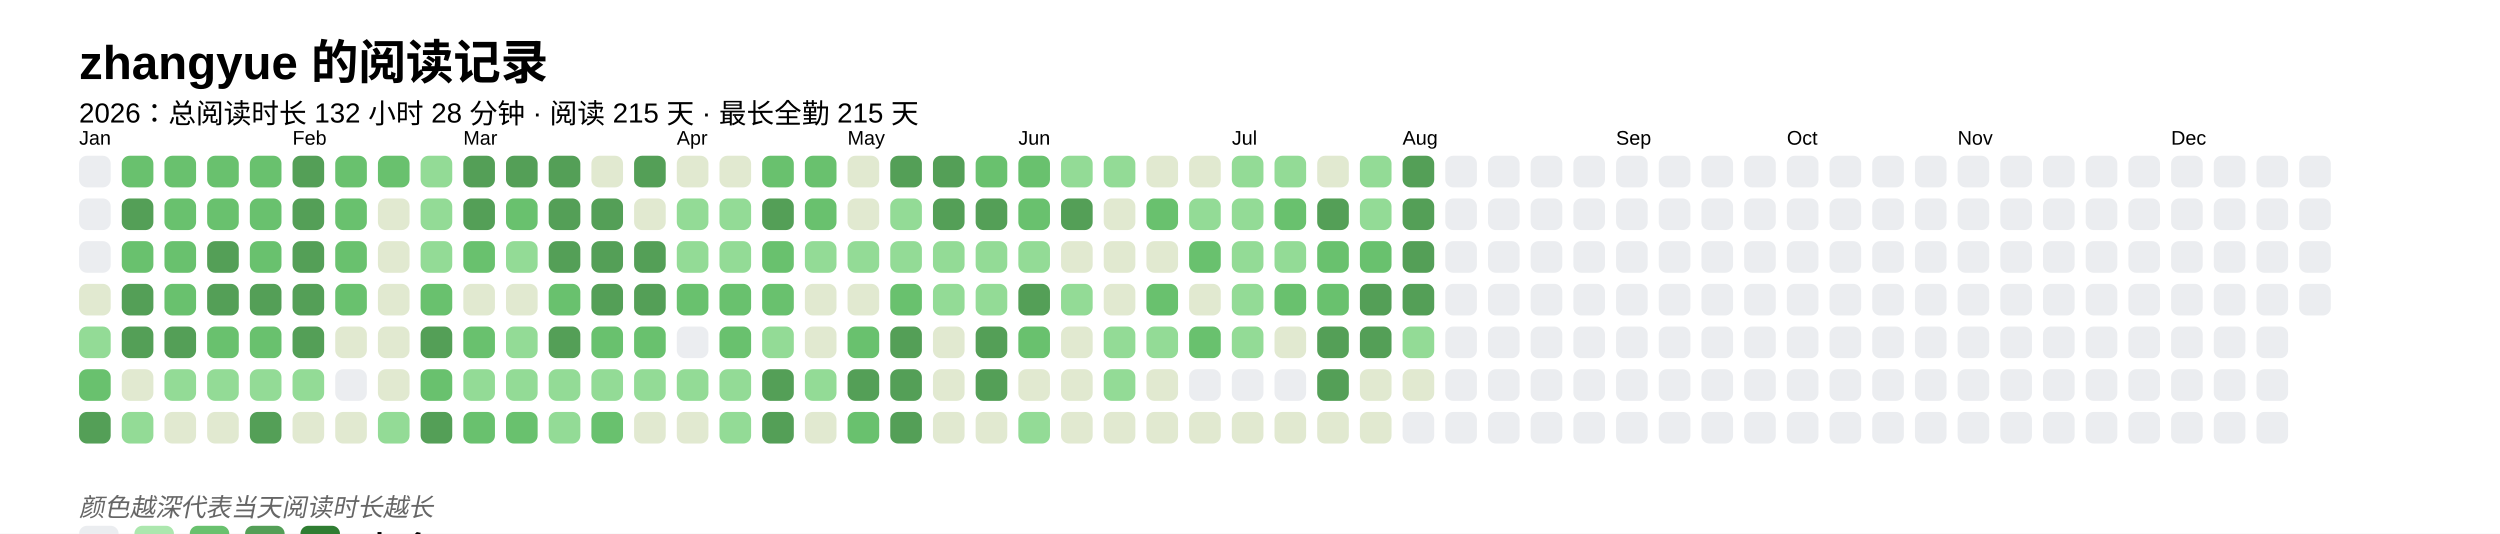
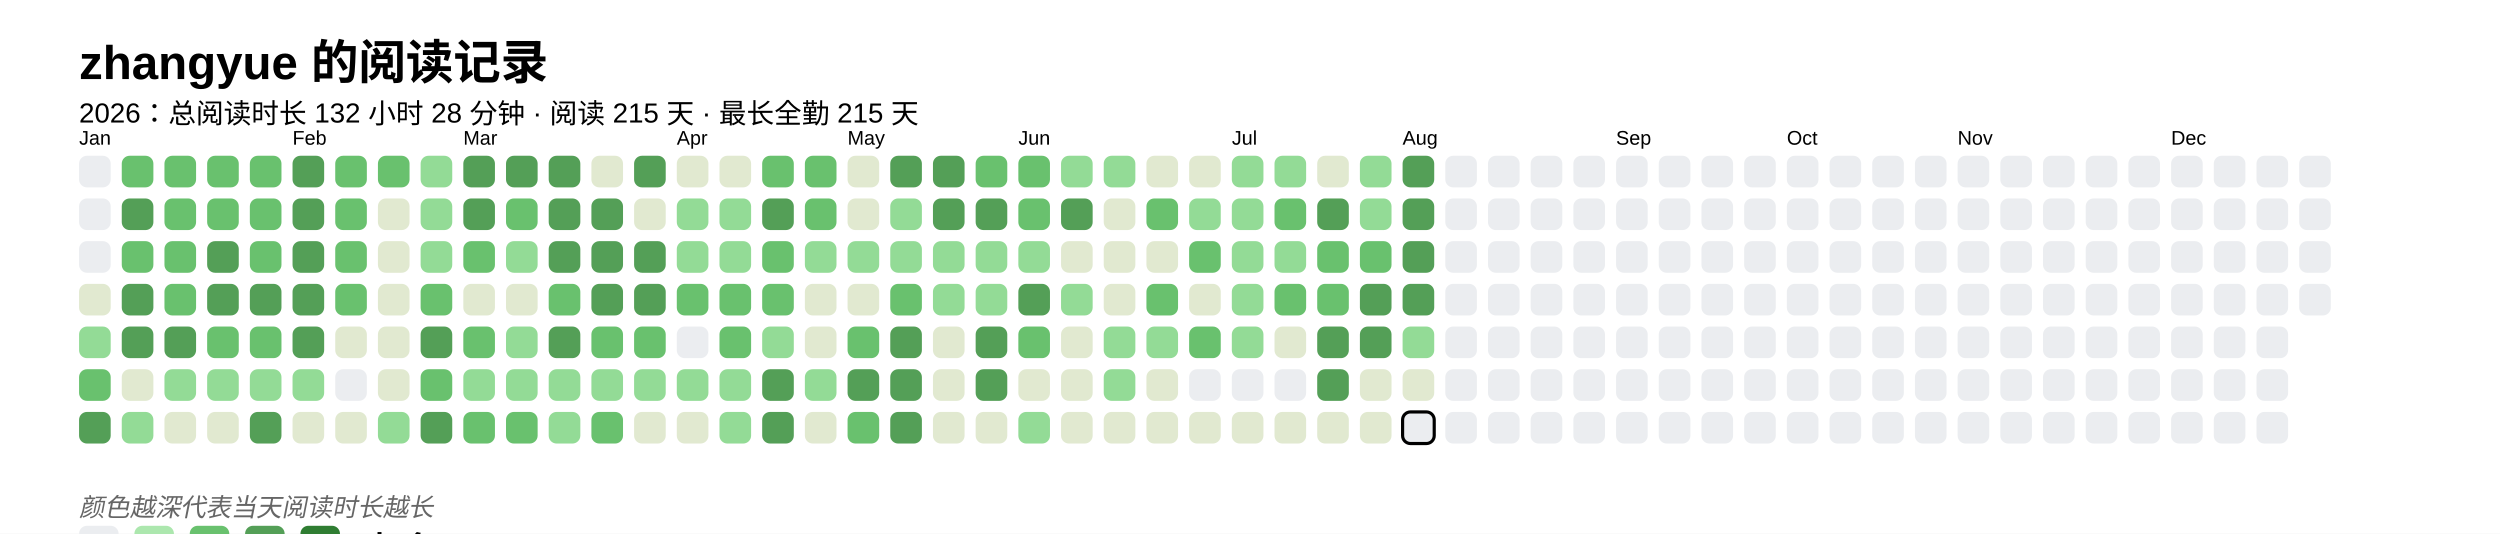
<svg xmlns="http://www.w3.org/2000/svg" baseProfile="full" height="67.5mm" version="1.1" viewBox="0,0,316.2,67.5" width="316.2mm">
  <defs />
  <rect fill="#FFFFFF" height="67.5" width="316.2" x="0" y="0" />
  <text fill="#000000" style="font-size:6px; font-family:Arial; font-weight:bold;" x="10" y="10">zhangyue 的阅读记录</text>
  <text fill="#000000" style="font-size:3.5px; font-family:Arial;" x="10" y="15.5">2026：总阅读时长 132 小时 28 分钟 · 阅读 215 天 · 最长全勤 215 天</text>
  <text fill="#000000" style="font-size:2.5px; font-family:Arial" x="10" y="18.3">Jan</text>
  <rect fill="#EBEDF0" height="4" rx="1" ry="1" width="4" x="10" y="19.7" />
  <rect fill="#EBEDF0" height="4" rx="1" ry="1" width="4" x="10" y="25.1" />
  <rect fill="#EBEDF0" height="4" rx="1" ry="1" width="4" x="10" y="30.5" />
  <rect fill="#e1e9d0" height="4" rx="1" ry="1" width="4" x="10" y="35.9" />
  <rect fill="#93db96" height="4" rx="1" ry="1" width="4" x="10" y="41.3" />
  <rect fill="#69C16E" height="4" rx="1" ry="1" width="4" x="10" y="46.7" />
  <rect fill="#549F57" height="4" rx="1" ry="1" width="4" x="10" y="52.1" />
  <rect fill="#69C16E" height="4" rx="1" ry="1" width="4" x="15.4" y="19.7" />
  <rect fill="#549F57" height="4" rx="1" ry="1" width="4" x="15.4" y="25.1" />
  <rect fill="#69C16E" height="4" rx="1" ry="1" width="4" x="15.4" y="30.5" />
  <rect fill="#549F57" height="4" rx="1" ry="1" width="4" x="15.4" y="35.9" />
  <rect fill="#549F57" height="4" rx="1" ry="1" width="4" x="15.4" y="41.3" />
  <rect fill="#e1e9d0" height="4" rx="1" ry="1" width="4" x="15.4" y="46.7" />
  <rect fill="#93db96" height="4" rx="1" ry="1" width="4" x="15.4" y="52.1" />
  <rect fill="#69C16E" height="4" rx="1" ry="1" width="4" x="20.8" y="19.7" />
  <rect fill="#69C16E" height="4" rx="1" ry="1" width="4" x="20.8" y="25.1" />
  <rect fill="#69C16E" height="4" rx="1" ry="1" width="4" x="20.8" y="30.5" />
  <rect fill="#69C16E" height="4" rx="1" ry="1" width="4" x="20.8" y="35.9" />
  <rect fill="#549F57" height="4" rx="1" ry="1" width="4" x="20.8" y="41.3" />
  <rect fill="#93db96" height="4" rx="1" ry="1" width="4" x="20.8" y="46.7" />
  <rect fill="#e1e9d0" height="4" rx="1" ry="1" width="4" x="20.8" y="52.1" />
  <rect fill="#69C16E" height="4" rx="1" ry="1" width="4" x="26.2" y="19.7" />
  <rect fill="#69C16E" height="4" rx="1" ry="1" width="4" x="26.2" y="25.1" />
  <rect fill="#549F57" height="4" rx="1" ry="1" width="4" x="26.2" y="30.5" />
  <rect fill="#549F57" height="4" rx="1" ry="1" width="4" x="26.2" y="35.9" />
  <rect fill="#69C16E" height="4" rx="1" ry="1" width="4" x="26.2" y="41.3" />
  <rect fill="#93db96" height="4" rx="1" ry="1" width="4" x="26.2" y="46.7" />
  <rect fill="#e1e9d0" height="4" rx="1" ry="1" width="4" x="26.2" y="52.1" />
  <rect fill="#69C16E" height="4" rx="1" ry="1" width="4" x="31.6" y="19.7" />
  <rect fill="#69C16E" height="4" rx="1" ry="1" width="4" x="31.6" y="25.1" />
  <rect fill="#69C16E" height="4" rx="1" ry="1" width="4" x="31.6" y="30.5" />
  <rect fill="#549F57" height="4" rx="1" ry="1" width="4" x="31.6" y="35.9" />
  <rect fill="#69C16E" height="4" rx="1" ry="1" width="4" x="31.6" y="41.3" />
  <rect fill="#93db96" height="4" rx="1" ry="1" width="4" x="31.6" y="46.7" />
  <rect fill="#549F57" height="4" rx="1" ry="1" width="4" x="31.6" y="52.1" />
  <text fill="#000000" style="font-size:2.5px; font-family:Arial" x="37.0" y="18.3">Feb</text>
  <rect fill="#549F57" height="4" rx="1" ry="1" width="4" x="37.0" y="19.7" />
  <rect fill="#549F57" height="4" rx="1" ry="1" width="4" x="37.0" y="25.1" />
  <rect fill="#549F57" height="4" rx="1" ry="1" width="4" x="37.0" y="30.5" />
  <rect fill="#549F57" height="4" rx="1" ry="1" width="4" x="37.0" y="35.9" />
  <rect fill="#549F57" height="4" rx="1" ry="1" width="4" x="37.0" y="41.3" />
  <rect fill="#93db96" height="4" rx="1" ry="1" width="4" x="37.0" y="46.7" />
  <rect fill="#e1e9d0" height="4" rx="1" ry="1" width="4" x="37.0" y="52.1" />
  <rect fill="#69C16E" height="4" rx="1" ry="1" width="4" x="42.4" y="19.7" />
  <rect fill="#69C16E" height="4" rx="1" ry="1" width="4" x="42.4" y="25.1" />
  <rect fill="#69C16E" height="4" rx="1" ry="1" width="4" x="42.4" y="30.5" />
  <rect fill="#69C16E" height="4" rx="1" ry="1" width="4" x="42.4" y="35.9" />
  <rect fill="#e1e9d0" height="4" rx="1" ry="1" width="4" x="42.4" y="41.3" />
  <rect fill="#EBEDF0" height="4" rx="1" ry="1" width="4" x="42.4" y="46.7" />
  <rect fill="#e1e9d0" height="4" rx="1" ry="1" width="4" x="42.4" y="52.1" />
  <rect fill="#69C16E" height="4" rx="1" ry="1" width="4" x="47.8" y="19.7" />
  <rect fill="#e1e9d0" height="4" rx="1" ry="1" width="4" x="47.8" y="25.1" />
  <rect fill="#e1e9d0" height="4" rx="1" ry="1" width="4" x="47.8" y="30.5" />
  <rect fill="#e1e9d0" height="4" rx="1" ry="1" width="4" x="47.8" y="35.9" />
  <rect fill="#e1e9d0" height="4" rx="1" ry="1" width="4" x="47.8" y="41.3" />
  <rect fill="#e1e9d0" height="4" rx="1" ry="1" width="4" x="47.8" y="46.7" />
  <rect fill="#93db96" height="4" rx="1" ry="1" width="4" x="47.8" y="52.1" />
  <rect fill="#93db96" height="4" rx="1" ry="1" width="4" x="53.2" y="19.7" />
  <rect fill="#93db96" height="4" rx="1" ry="1" width="4" x="53.2" y="25.1" />
  <rect fill="#93db96" height="4" rx="1" ry="1" width="4" x="53.2" y="30.5" />
  <rect fill="#69C16E" height="4" rx="1" ry="1" width="4" x="53.2" y="35.9" />
  <rect fill="#549F57" height="4" rx="1" ry="1" width="4" x="53.2" y="41.3" />
  <rect fill="#69C16E" height="4" rx="1" ry="1" width="4" x="53.2" y="46.7" />
  <rect fill="#549F57" height="4" rx="1" ry="1" width="4" x="53.2" y="52.1" />
  <text fill="#000000" style="font-size:2.5px; font-family:Arial" x="58.6" y="18.3">Mar</text>
  <rect fill="#549F57" height="4" rx="1" ry="1" width="4" x="58.6" y="19.7" />
  <rect fill="#549F57" height="4" rx="1" ry="1" width="4" x="58.6" y="25.1" />
  <rect fill="#69C16E" height="4" rx="1" ry="1" width="4" x="58.6" y="30.5" />
  <rect fill="#e1e9d0" height="4" rx="1" ry="1" width="4" x="58.6" y="35.9" />
  <rect fill="#69C16E" height="4" rx="1" ry="1" width="4" x="58.6" y="41.3" />
  <rect fill="#93db96" height="4" rx="1" ry="1" width="4" x="58.6" y="46.7" />
  <rect fill="#69C16E" height="4" rx="1" ry="1" width="4" x="58.6" y="52.1" />
  <rect fill="#549F57" height="4" rx="1" ry="1" width="4" x="64" y="19.7" />
  <rect fill="#69C16E" height="4" rx="1" ry="1" width="4" x="64" y="25.1" />
  <rect fill="#93db96" height="4" rx="1" ry="1" width="4" x="64" y="30.5" />
  <rect fill="#e1e9d0" height="4" rx="1" ry="1" width="4" x="64" y="35.9" />
  <rect fill="#93db96" height="4" rx="1" ry="1" width="4" x="64" y="41.3" />
  <rect fill="#93db96" height="4" rx="1" ry="1" width="4" x="64" y="46.7" />
  <rect fill="#69C16E" height="4" rx="1" ry="1" width="4" x="64" y="52.1" />
  <rect fill="#549F57" height="4" rx="1" ry="1" width="4" x="69.4" y="19.7" />
  <rect fill="#549F57" height="4" rx="1" ry="1" width="4" x="69.4" y="25.1" />
  <rect fill="#549F57" height="4" rx="1" ry="1" width="4" x="69.4" y="30.5" />
  <rect fill="#69C16E" height="4" rx="1" ry="1" width="4" x="69.4" y="35.9" />
  <rect fill="#549F57" height="4" rx="1" ry="1" width="4" x="69.4" y="41.3" />
  <rect fill="#93db96" height="4" rx="1" ry="1" width="4" x="69.4" y="46.7" />
  <rect fill="#93db96" height="4" rx="1" ry="1" width="4" x="69.4" y="52.1" />
  <rect fill="#e1e9d0" height="4" rx="1" ry="1" width="4" x="74.8" y="19.7" />
  <rect fill="#549F57" height="4" rx="1" ry="1" width="4" x="74.8" y="25.1" />
  <rect fill="#549F57" height="4" rx="1" ry="1" width="4" x="74.8" y="30.5" />
  <rect fill="#549F57" height="4" rx="1" ry="1" width="4" x="74.8" y="35.9" />
  <rect fill="#69C16E" height="4" rx="1" ry="1" width="4" x="74.8" y="41.3" />
  <rect fill="#93db96" height="4" rx="1" ry="1" width="4" x="74.8" y="46.7" />
  <rect fill="#69C16E" height="4" rx="1" ry="1" width="4" x="74.8" y="52.1" />
  <rect fill="#549F57" height="4" rx="1" ry="1" width="4" x="80.2" y="19.7" />
  <rect fill="#e1e9d0" height="4" rx="1" ry="1" width="4" x="80.2" y="25.1" />
  <rect fill="#549F57" height="4" rx="1" ry="1" width="4" x="80.2" y="30.5" />
  <rect fill="#549F57" height="4" rx="1" ry="1" width="4" x="80.2" y="35.9" />
  <rect fill="#69C16E" height="4" rx="1" ry="1" width="4" x="80.2" y="41.3" />
  <rect fill="#93db96" height="4" rx="1" ry="1" width="4" x="80.2" y="46.7" />
  <rect fill="#e1e9d0" height="4" rx="1" ry="1" width="4" x="80.2" y="52.1" />
  <text fill="#000000" style="font-size:2.5px; font-family:Arial" x="85.6" y="18.3">Apr</text>
  <rect fill="#e1e9d0" height="4" rx="1" ry="1" width="4" x="85.6" y="19.7" />
  <rect fill="#93db96" height="4" rx="1" ry="1" width="4" x="85.6" y="25.1" />
  <rect fill="#93db96" height="4" rx="1" ry="1" width="4" x="85.6" y="30.5" />
  <rect fill="#69C16E" height="4" rx="1" ry="1" width="4" x="85.6" y="35.9" />
  <rect fill="#EBEDF0" height="4" rx="1" ry="1" width="4" x="85.6" y="41.3" />
  <rect fill="#93db96" height="4" rx="1" ry="1" width="4" x="85.6" y="46.7" />
  <rect fill="#e1e9d0" height="4" rx="1" ry="1" width="4" x="85.6" y="52.1" />
  <rect fill="#e1e9d0" height="4" rx="1" ry="1" width="4" x="91" y="19.7" />
  <rect fill="#93db96" height="4" rx="1" ry="1" width="4" x="91" y="25.1" />
  <rect fill="#93db96" height="4" rx="1" ry="1" width="4" x="91" y="30.5" />
  <rect fill="#69C16E" height="4" rx="1" ry="1" width="4" x="91" y="35.9" />
  <rect fill="#69C16E" height="4" rx="1" ry="1" width="4" x="91" y="41.3" />
  <rect fill="#93db96" height="4" rx="1" ry="1" width="4" x="91" y="46.7" />
  <rect fill="#93db96" height="4" rx="1" ry="1" width="4" x="91" y="52.1" />
  <rect fill="#69C16E" height="4" rx="1" ry="1" width="4" x="96.4" y="19.7" />
  <rect fill="#549F57" height="4" rx="1" ry="1" width="4" x="96.4" y="25.1" />
  <rect fill="#69C16E" height="4" rx="1" ry="1" width="4" x="96.4" y="30.5" />
  <rect fill="#69C16E" height="4" rx="1" ry="1" width="4" x="96.4" y="35.9" />
  <rect fill="#93db96" height="4" rx="1" ry="1" width="4" x="96.4" y="41.3" />
  <rect fill="#549F57" height="4" rx="1" ry="1" width="4" x="96.4" y="46.7" />
  <rect fill="#549F57" height="4" rx="1" ry="1" width="4" x="96.4" y="52.1" />
  <rect fill="#69C16E" height="4" rx="1" ry="1" width="4" x="101.8" y="19.7" />
  <rect fill="#69C16E" height="4" rx="1" ry="1" width="4" x="101.8" y="25.1" />
  <rect fill="#93db96" height="4" rx="1" ry="1" width="4" x="101.8" y="30.5" />
  <rect fill="#e1e9d0" height="4" rx="1" ry="1" width="4" x="101.8" y="35.9" />
  <rect fill="#e1e9d0" height="4" rx="1" ry="1" width="4" x="101.8" y="41.3" />
  <rect fill="#93db96" height="4" rx="1" ry="1" width="4" x="101.8" y="46.7" />
  <rect fill="#e1e9d0" height="4" rx="1" ry="1" width="4" x="101.8" y="52.1" />
  <text fill="#000000" style="font-size:2.5px; font-family:Arial" x="107.2" y="18.3">May</text>
  <rect fill="#e1e9d0" height="4" rx="1" ry="1" width="4" x="107.2" y="19.7" />
  <rect fill="#e1e9d0" height="4" rx="1" ry="1" width="4" x="107.2" y="25.1" />
  <rect fill="#93db96" height="4" rx="1" ry="1" width="4" x="107.2" y="30.5" />
  <rect fill="#e1e9d0" height="4" rx="1" ry="1" width="4" x="107.2" y="35.9" />
  <rect fill="#69C16E" height="4" rx="1" ry="1" width="4" x="107.2" y="41.3" />
  <rect fill="#549F57" height="4" rx="1" ry="1" width="4" x="107.2" y="46.7" />
  <rect fill="#69C16E" height="4" rx="1" ry="1" width="4" x="107.2" y="52.1" />
  <rect fill="#549F57" height="4" rx="1" ry="1" width="4" x="112.6" y="19.7" />
  <rect fill="#93db96" height="4" rx="1" ry="1" width="4" x="112.6" y="25.1" />
  <rect fill="#93db96" height="4" rx="1" ry="1" width="4" x="112.6" y="30.5" />
  <rect fill="#69C16E" height="4" rx="1" ry="1" width="4" x="112.6" y="35.9" />
  <rect fill="#549F57" height="4" rx="1" ry="1" width="4" x="112.6" y="41.3" />
  <rect fill="#549F57" height="4" rx="1" ry="1" width="4" x="112.6" y="46.7" />
  <rect fill="#549F57" height="4" rx="1" ry="1" width="4" x="112.6" y="52.1" />
  <rect fill="#549F57" height="4" rx="1" ry="1" width="4" x="118" y="19.7" />
  <rect fill="#549F57" height="4" rx="1" ry="1" width="4" x="118" y="25.1" />
  <rect fill="#93db96" height="4" rx="1" ry="1" width="4" x="118" y="30.5" />
  <rect fill="#93db96" height="4" rx="1" ry="1" width="4" x="118" y="35.9" />
  <rect fill="#e1e9d0" height="4" rx="1" ry="1" width="4" x="118" y="41.3" />
  <rect fill="#e1e9d0" height="4" rx="1" ry="1" width="4" x="118" y="46.7" />
  <rect fill="#e1e9d0" height="4" rx="1" ry="1" width="4" x="118" y="52.1" />
  <rect fill="#69C16E" height="4" rx="1" ry="1" width="4" x="123.4" y="19.7" />
  <rect fill="#549F57" height="4" rx="1" ry="1" width="4" x="123.4" y="25.1" />
  <rect fill="#93db96" height="4" rx="1" ry="1" width="4" x="123.4" y="30.5" />
  <rect fill="#93db96" height="4" rx="1" ry="1" width="4" x="123.4" y="35.9" />
  <rect fill="#549F57" height="4" rx="1" ry="1" width="4" x="123.4" y="41.3" />
  <rect fill="#549F57" height="4" rx="1" ry="1" width="4" x="123.4" y="46.7" />
  <rect fill="#e1e9d0" height="4" rx="1" ry="1" width="4" x="123.4" y="52.1" />
  <text fill="#000000" style="font-size:2.5px; font-family:Arial" x="128.8" y="18.3">Jun</text>
  <rect fill="#69C16E" height="4" rx="1" ry="1" width="4" x="128.8" y="19.7" />
  <rect fill="#69C16E" height="4" rx="1" ry="1" width="4" x="128.8" y="25.1" />
  <rect fill="#93db96" height="4" rx="1" ry="1" width="4" x="128.8" y="30.5" />
  <rect fill="#549F57" height="4" rx="1" ry="1" width="4" x="128.8" y="35.9" />
  <rect fill="#69C16E" height="4" rx="1" ry="1" width="4" x="128.8" y="41.3" />
  <rect fill="#e1e9d0" height="4" rx="1" ry="1" width="4" x="128.8" y="46.7" />
  <rect fill="#93db96" height="4" rx="1" ry="1" width="4" x="128.8" y="52.1" />
  <rect fill="#93db96" height="4" rx="1" ry="1" width="4" x="134.2" y="19.7" />
  <rect fill="#549F57" height="4" rx="1" ry="1" width="4" x="134.2" y="25.1" />
  <rect fill="#e1e9d0" height="4" rx="1" ry="1" width="4" x="134.2" y="30.5" />
  <rect fill="#93db96" height="4" rx="1" ry="1" width="4" x="134.2" y="35.9" />
  <rect fill="#e1e9d0" height="4" rx="1" ry="1" width="4" x="134.2" y="41.3" />
  <rect fill="#e1e9d0" height="4" rx="1" ry="1" width="4" x="134.2" y="46.7" />
  <rect fill="#e1e9d0" height="4" rx="1" ry="1" width="4" x="134.2" y="52.1" />
  <rect fill="#93db96" height="4" rx="1" ry="1" width="4" x="139.6" y="19.7" />
  <rect fill="#e1e9d0" height="4" rx="1" ry="1" width="4" x="139.6" y="25.1" />
  <rect fill="#e1e9d0" height="4" rx="1" ry="1" width="4" x="139.6" y="30.5" />
  <rect fill="#e1e9d0" height="4" rx="1" ry="1" width="4" x="139.6" y="35.9" />
  <rect fill="#93db96" height="4" rx="1" ry="1" width="4" x="139.6" y="41.3" />
  <rect fill="#93db96" height="4" rx="1" ry="1" width="4" x="139.6" y="46.7" />
  <rect fill="#e1e9d0" height="4" rx="1" ry="1" width="4" x="139.6" y="52.1" />
  <rect fill="#e1e9d0" height="4" rx="1" ry="1" width="4" x="145" y="19.7" />
  <rect fill="#69C16E" height="4" rx="1" ry="1" width="4" x="145" y="25.1" />
  <rect fill="#e1e9d0" height="4" rx="1" ry="1" width="4" x="145" y="30.5" />
  <rect fill="#69C16E" height="4" rx="1" ry="1" width="4" x="145" y="35.9" />
  <rect fill="#93db96" height="4" rx="1" ry="1" width="4" x="145" y="41.3" />
  <rect fill="#e1e9d0" height="4" rx="1" ry="1" width="4" x="145" y="46.7" />
  <rect fill="#e1e9d0" height="4" rx="1" ry="1" width="4" x="145" y="52.1" />
  <rect fill="#e1e9d0" height="4" rx="1" ry="1" width="4" x="150.4" y="19.7" />
  <rect fill="#93db96" height="4" rx="1" ry="1" width="4" x="150.4" y="25.1" />
  <rect fill="#69C16E" height="4" rx="1" ry="1" width="4" x="150.4" y="30.5" />
  <rect fill="#e1e9d0" height="4" rx="1" ry="1" width="4" x="150.4" y="35.9" />
  <rect fill="#69C16E" height="4" rx="1" ry="1" width="4" x="150.4" y="41.3" />
  <rect fill="#EBEDF0" height="4" rx="1" ry="1" width="4" x="150.4" y="46.7" />
  <rect fill="#e1e9d0" height="4" rx="1" ry="1" width="4" x="150.4" y="52.1" />
  <text fill="#000000" style="font-size:2.5px; font-family:Arial" x="155.8" y="18.3">Jul</text>
  <rect fill="#93db96" height="4" rx="1" ry="1" width="4" x="155.8" y="19.7" />
  <rect fill="#93db96" height="4" rx="1" ry="1" width="4" x="155.8" y="25.1" />
  <rect fill="#93db96" height="4" rx="1" ry="1" width="4" x="155.8" y="30.5" />
  <rect fill="#93db96" height="4" rx="1" ry="1" width="4" x="155.8" y="35.9" />
  <rect fill="#93db96" height="4" rx="1" ry="1" width="4" x="155.8" y="41.3" />
  <rect fill="#EBEDF0" height="4" rx="1" ry="1" width="4" x="155.8" y="46.7" />
  <rect fill="#e1e9d0" height="4" rx="1" ry="1" width="4" x="155.8" y="52.1" />
  <rect fill="#93db96" height="4" rx="1" ry="1" width="4" x="161.2" y="19.7" />
  <rect fill="#69C16E" height="4" rx="1" ry="1" width="4" x="161.2" y="25.1" />
  <rect fill="#93db96" height="4" rx="1" ry="1" width="4" x="161.2" y="30.5" />
  <rect fill="#69C16E" height="4" rx="1" ry="1" width="4" x="161.2" y="35.9" />
  <rect fill="#e1e9d0" height="4" rx="1" ry="1" width="4" x="161.2" y="41.3" />
  <rect fill="#EBEDF0" height="4" rx="1" ry="1" width="4" x="161.2" y="46.7" />
  <rect fill="#e1e9d0" height="4" rx="1" ry="1" width="4" x="161.2" y="52.1" />
  <rect fill="#e1e9d0" height="4" rx="1" ry="1" width="4" x="166.6" y="19.7" />
  <rect fill="#549F57" height="4" rx="1" ry="1" width="4" x="166.6" y="25.1" />
  <rect fill="#69C16E" height="4" rx="1" ry="1" width="4" x="166.6" y="30.5" />
  <rect fill="#69C16E" height="4" rx="1" ry="1" width="4" x="166.6" y="35.9" />
  <rect fill="#549F57" height="4" rx="1" ry="1" width="4" x="166.6" y="41.3" />
  <rect fill="#549F57" height="4" rx="1" ry="1" width="4" x="166.6" y="46.7" />
  <rect fill="#e1e9d0" height="4" rx="1" ry="1" width="4" x="166.6" y="52.1" />
  <rect fill="#93db96" height="4" rx="1" ry="1" width="4" x="172" y="19.7" />
  <rect fill="#93db96" height="4" rx="1" ry="1" width="4" x="172" y="25.1" />
  <rect fill="#69C16E" height="4" rx="1" ry="1" width="4" x="172" y="30.5" />
  <rect fill="#549F57" height="4" rx="1" ry="1" width="4" x="172" y="35.9" />
  <rect fill="#549F57" height="4" rx="1" ry="1" width="4" x="172" y="41.3" />
  <rect fill="#e1e9d0" height="4" rx="1" ry="1" width="4" x="172" y="46.7" />
  <rect fill="#e1e9d0" height="4" rx="1" ry="1" width="4" x="172" y="52.1" />
  <text fill="#000000" style="font-size:2.5px; font-family:Arial" x="177.4" y="18.3">Aug</text>
  <rect fill="#549F57" height="4" rx="1" ry="1" width="4" x="177.4" y="19.7" />
  <rect fill="#549F57" height="4" rx="1" ry="1" width="4" x="177.4" y="25.1" />
  <rect fill="#549F57" height="4" rx="1" ry="1" width="4" x="177.4" y="30.5" />
  <rect fill="#549F57" height="4" rx="1" ry="1" width="4" x="177.4" y="35.9" />
  <rect fill="#93db96" height="4" rx="1" ry="1" width="4" x="177.4" y="41.3" />
  <rect fill="#e1e9d0" height="4" rx="1" ry="1" width="4" x="177.4" y="46.7" />
-   <rect fill="#EBEDF0" height="4" rx="1" ry="1" width="4" x="177.4" y="52.1" />
+   <rect fill="#EBEDF0" height="4" rx="1" ry="1" width="4" x="177.4" y="52.1" stroke="#000000" stroke-width="0.4" />
  <rect fill="#EBEDF0" height="4" rx="1" ry="1" width="4" x="182.8" y="19.7" />
  <rect fill="#EBEDF0" height="4" rx="1" ry="1" width="4" x="182.8" y="25.1" />
  <rect fill="#EBEDF0" height="4" rx="1" ry="1" width="4" x="182.8" y="30.5" />
  <rect fill="#EBEDF0" height="4" rx="1" ry="1" width="4" x="182.8" y="35.9" />
  <rect fill="#EBEDF0" height="4" rx="1" ry="1" width="4" x="182.8" y="41.3" />
  <rect fill="#EBEDF0" height="4" rx="1" ry="1" width="4" x="182.8" y="46.7" />
  <rect fill="#EBEDF0" height="4" rx="1" ry="1" width="4" x="182.8" y="52.1" />
  <rect fill="#EBEDF0" height="4" rx="1" ry="1" width="4" x="188.2" y="19.7" />
  <rect fill="#EBEDF0" height="4" rx="1" ry="1" width="4" x="188.2" y="25.1" />
  <rect fill="#EBEDF0" height="4" rx="1" ry="1" width="4" x="188.2" y="30.5" />
  <rect fill="#EBEDF0" height="4" rx="1" ry="1" width="4" x="188.2" y="35.9" />
  <rect fill="#EBEDF0" height="4" rx="1" ry="1" width="4" x="188.2" y="41.3" />
  <rect fill="#EBEDF0" height="4" rx="1" ry="1" width="4" x="188.2" y="46.7" />
  <rect fill="#EBEDF0" height="4" rx="1" ry="1" width="4" x="188.2" y="52.1" />
  <rect fill="#EBEDF0" height="4" rx="1" ry="1" width="4" x="193.6" y="19.7" />
  <rect fill="#EBEDF0" height="4" rx="1" ry="1" width="4" x="193.6" y="25.1" />
  <rect fill="#EBEDF0" height="4" rx="1" ry="1" width="4" x="193.6" y="30.5" />
  <rect fill="#EBEDF0" height="4" rx="1" ry="1" width="4" x="193.6" y="35.9" />
  <rect fill="#EBEDF0" height="4" rx="1" ry="1" width="4" x="193.6" y="41.3" />
  <rect fill="#EBEDF0" height="4" rx="1" ry="1" width="4" x="193.6" y="46.7" />
  <rect fill="#EBEDF0" height="4" rx="1" ry="1" width="4" x="193.6" y="52.1" />
  <rect fill="#EBEDF0" height="4" rx="1" ry="1" width="4" x="199" y="19.7" />
  <rect fill="#EBEDF0" height="4" rx="1" ry="1" width="4" x="199" y="25.1" />
  <rect fill="#EBEDF0" height="4" rx="1" ry="1" width="4" x="199" y="30.5" />
  <rect fill="#EBEDF0" height="4" rx="1" ry="1" width="4" x="199" y="35.9" />
  <rect fill="#EBEDF0" height="4" rx="1" ry="1" width="4" x="199" y="41.3" />
  <rect fill="#EBEDF0" height="4" rx="1" ry="1" width="4" x="199" y="46.7" />
  <rect fill="#EBEDF0" height="4" rx="1" ry="1" width="4" x="199" y="52.1" />
  <text fill="#000000" style="font-size:2.5px; font-family:Arial" x="204.4" y="18.3">Sep</text>
  <rect fill="#EBEDF0" height="4" rx="1" ry="1" width="4" x="204.4" y="19.7" />
  <rect fill="#EBEDF0" height="4" rx="1" ry="1" width="4" x="204.4" y="25.1" />
  <rect fill="#EBEDF0" height="4" rx="1" ry="1" width="4" x="204.4" y="30.5" />
  <rect fill="#EBEDF0" height="4" rx="1" ry="1" width="4" x="204.4" y="35.9" />
  <rect fill="#EBEDF0" height="4" rx="1" ry="1" width="4" x="204.4" y="41.3" />
  <rect fill="#EBEDF0" height="4" rx="1" ry="1" width="4" x="204.4" y="46.7" />
  <rect fill="#EBEDF0" height="4" rx="1" ry="1" width="4" x="204.4" y="52.1" />
  <rect fill="#EBEDF0" height="4" rx="1" ry="1" width="4" x="209.8" y="19.7" />
  <rect fill="#EBEDF0" height="4" rx="1" ry="1" width="4" x="209.8" y="25.1" />
  <rect fill="#EBEDF0" height="4" rx="1" ry="1" width="4" x="209.8" y="30.5" />
  <rect fill="#EBEDF0" height="4" rx="1" ry="1" width="4" x="209.8" y="35.9" />
  <rect fill="#EBEDF0" height="4" rx="1" ry="1" width="4" x="209.8" y="41.3" />
  <rect fill="#EBEDF0" height="4" rx="1" ry="1" width="4" x="209.8" y="46.7" />
  <rect fill="#EBEDF0" height="4" rx="1" ry="1" width="4" x="209.8" y="52.1" />
  <rect fill="#EBEDF0" height="4" rx="1" ry="1" width="4" x="215.2" y="19.7" />
  <rect fill="#EBEDF0" height="4" rx="1" ry="1" width="4" x="215.2" y="25.1" />
  <rect fill="#EBEDF0" height="4" rx="1" ry="1" width="4" x="215.2" y="30.5" />
  <rect fill="#EBEDF0" height="4" rx="1" ry="1" width="4" x="215.2" y="35.9" />
  <rect fill="#EBEDF0" height="4" rx="1" ry="1" width="4" x="215.2" y="41.3" />
  <rect fill="#EBEDF0" height="4" rx="1" ry="1" width="4" x="215.2" y="46.7" />
  <rect fill="#EBEDF0" height="4" rx="1" ry="1" width="4" x="215.2" y="52.1" />
  <rect fill="#EBEDF0" height="4" rx="1" ry="1" width="4" x="220.6" y="19.7" />
  <rect fill="#EBEDF0" height="4" rx="1" ry="1" width="4" x="220.6" y="25.1" />
  <rect fill="#EBEDF0" height="4" rx="1" ry="1" width="4" x="220.6" y="30.5" />
  <rect fill="#EBEDF0" height="4" rx="1" ry="1" width="4" x="220.6" y="35.9" />
  <rect fill="#EBEDF0" height="4" rx="1" ry="1" width="4" x="220.6" y="41.3" />
  <rect fill="#EBEDF0" height="4" rx="1" ry="1" width="4" x="220.6" y="46.7" />
  <rect fill="#EBEDF0" height="4" rx="1" ry="1" width="4" x="220.6" y="52.1" />
  <text fill="#000000" style="font-size:2.5px; font-family:Arial" x="226" y="18.3">Oct</text>
  <rect fill="#EBEDF0" height="4" rx="1" ry="1" width="4" x="226" y="19.7" />
  <rect fill="#EBEDF0" height="4" rx="1" ry="1" width="4" x="226" y="25.1" />
  <rect fill="#EBEDF0" height="4" rx="1" ry="1" width="4" x="226" y="30.5" />
  <rect fill="#EBEDF0" height="4" rx="1" ry="1" width="4" x="226" y="35.9" />
  <rect fill="#EBEDF0" height="4" rx="1" ry="1" width="4" x="226" y="41.3" />
  <rect fill="#EBEDF0" height="4" rx="1" ry="1" width="4" x="226" y="46.7" />
  <rect fill="#EBEDF0" height="4" rx="1" ry="1" width="4" x="226" y="52.1" />
  <rect fill="#EBEDF0" height="4" rx="1" ry="1" width="4" x="231.4" y="19.7" />
  <rect fill="#EBEDF0" height="4" rx="1" ry="1" width="4" x="231.4" y="25.1" />
  <rect fill="#EBEDF0" height="4" rx="1" ry="1" width="4" x="231.4" y="30.5" />
  <rect fill="#EBEDF0" height="4" rx="1" ry="1" width="4" x="231.4" y="35.9" />
  <rect fill="#EBEDF0" height="4" rx="1" ry="1" width="4" x="231.4" y="41.3" />
  <rect fill="#EBEDF0" height="4" rx="1" ry="1" width="4" x="231.4" y="46.7" />
  <rect fill="#EBEDF0" height="4" rx="1" ry="1" width="4" x="231.4" y="52.1" />
  <rect fill="#EBEDF0" height="4" rx="1" ry="1" width="4" x="236.8" y="19.7" />
  <rect fill="#EBEDF0" height="4" rx="1" ry="1" width="4" x="236.8" y="25.1" />
  <rect fill="#EBEDF0" height="4" rx="1" ry="1" width="4" x="236.8" y="30.5" />
  <rect fill="#EBEDF0" height="4" rx="1" ry="1" width="4" x="236.8" y="35.9" />
  <rect fill="#EBEDF0" height="4" rx="1" ry="1" width="4" x="236.8" y="41.3" />
  <rect fill="#EBEDF0" height="4" rx="1" ry="1" width="4" x="236.8" y="46.7" />
  <rect fill="#EBEDF0" height="4" rx="1" ry="1" width="4" x="236.8" y="52.1" />
  <rect fill="#EBEDF0" height="4" rx="1" ry="1" width="4" x="242.2" y="19.7" />
  <rect fill="#EBEDF0" height="4" rx="1" ry="1" width="4" x="242.2" y="25.1" />
  <rect fill="#EBEDF0" height="4" rx="1" ry="1" width="4" x="242.2" y="30.5" />
  <rect fill="#EBEDF0" height="4" rx="1" ry="1" width="4" x="242.2" y="35.9" />
  <rect fill="#EBEDF0" height="4" rx="1" ry="1" width="4" x="242.2" y="41.3" />
  <rect fill="#EBEDF0" height="4" rx="1" ry="1" width="4" x="242.2" y="46.7" />
  <rect fill="#EBEDF0" height="4" rx="1" ry="1" width="4" x="242.2" y="52.1" />
  <text fill="#000000" style="font-size:2.5px; font-family:Arial" x="247.6" y="18.3">Nov</text>
  <rect fill="#EBEDF0" height="4" rx="1" ry="1" width="4" x="247.6" y="19.7" />
  <rect fill="#EBEDF0" height="4" rx="1" ry="1" width="4" x="247.6" y="25.1" />
  <rect fill="#EBEDF0" height="4" rx="1" ry="1" width="4" x="247.6" y="30.5" />
  <rect fill="#EBEDF0" height="4" rx="1" ry="1" width="4" x="247.6" y="35.9" />
  <rect fill="#EBEDF0" height="4" rx="1" ry="1" width="4" x="247.6" y="41.3" />
  <rect fill="#EBEDF0" height="4" rx="1" ry="1" width="4" x="247.6" y="46.7" />
  <rect fill="#EBEDF0" height="4" rx="1" ry="1" width="4" x="247.6" y="52.1" />
  <rect fill="#EBEDF0" height="4" rx="1" ry="1" width="4" x="253" y="19.7" />
  <rect fill="#EBEDF0" height="4" rx="1" ry="1" width="4" x="253" y="25.1" />
  <rect fill="#EBEDF0" height="4" rx="1" ry="1" width="4" x="253" y="30.5" />
  <rect fill="#EBEDF0" height="4" rx="1" ry="1" width="4" x="253" y="35.9" />
  <rect fill="#EBEDF0" height="4" rx="1" ry="1" width="4" x="253" y="41.3" />
  <rect fill="#EBEDF0" height="4" rx="1" ry="1" width="4" x="253" y="46.7" />
  <rect fill="#EBEDF0" height="4" rx="1" ry="1" width="4" x="253" y="52.1" />
  <rect fill="#EBEDF0" height="4" rx="1" ry="1" width="4" x="258.4" y="19.7" />
  <rect fill="#EBEDF0" height="4" rx="1" ry="1" width="4" x="258.4" y="25.1" />
  <rect fill="#EBEDF0" height="4" rx="1" ry="1" width="4" x="258.4" y="30.5" />
  <rect fill="#EBEDF0" height="4" rx="1" ry="1" width="4" x="258.4" y="35.9" />
  <rect fill="#EBEDF0" height="4" rx="1" ry="1" width="4" x="258.4" y="41.3" />
  <rect fill="#EBEDF0" height="4" rx="1" ry="1" width="4" x="258.4" y="46.7" />
  <rect fill="#EBEDF0" height="4" rx="1" ry="1" width="4" x="258.4" y="52.1" />
  <rect fill="#EBEDF0" height="4" rx="1" ry="1" width="4" x="263.8" y="19.7" />
  <rect fill="#EBEDF0" height="4" rx="1" ry="1" width="4" x="263.8" y="25.1" />
  <rect fill="#EBEDF0" height="4" rx="1" ry="1" width="4" x="263.8" y="30.5" />
  <rect fill="#EBEDF0" height="4" rx="1" ry="1" width="4" x="263.8" y="35.9" />
  <rect fill="#EBEDF0" height="4" rx="1" ry="1" width="4" x="263.8" y="41.3" />
  <rect fill="#EBEDF0" height="4" rx="1" ry="1" width="4" x="263.8" y="46.7" />
  <rect fill="#EBEDF0" height="4" rx="1" ry="1" width="4" x="263.8" y="52.1" />
  <rect fill="#EBEDF0" height="4" rx="1" ry="1" width="4" x="269.2" y="19.7" />
  <rect fill="#EBEDF0" height="4" rx="1" ry="1" width="4" x="269.2" y="25.1" />
  <rect fill="#EBEDF0" height="4" rx="1" ry="1" width="4" x="269.2" y="30.5" />
  <rect fill="#EBEDF0" height="4" rx="1" ry="1" width="4" x="269.2" y="35.9" />
  <rect fill="#EBEDF0" height="4" rx="1" ry="1" width="4" x="269.2" y="41.3" />
  <rect fill="#EBEDF0" height="4" rx="1" ry="1" width="4" x="269.2" y="46.7" />
  <rect fill="#EBEDF0" height="4" rx="1" ry="1" width="4" x="269.2" y="52.1" />
  <text fill="#000000" style="font-size:2.5px; font-family:Arial" x="274.6" y="18.3">Dec</text>
  <rect fill="#EBEDF0" height="4" rx="1" ry="1" width="4" x="274.6" y="19.7" />
  <rect fill="#EBEDF0" height="4" rx="1" ry="1" width="4" x="274.6" y="25.1" />
  <rect fill="#EBEDF0" height="4" rx="1" ry="1" width="4" x="274.6" y="30.5" />
  <rect fill="#EBEDF0" height="4" rx="1" ry="1" width="4" x="274.6" y="35.9" />
  <rect fill="#EBEDF0" height="4" rx="1" ry="1" width="4" x="274.6" y="41.3" />
  <rect fill="#EBEDF0" height="4" rx="1" ry="1" width="4" x="274.6" y="46.7" />
  <rect fill="#EBEDF0" height="4" rx="1" ry="1" width="4" x="274.6" y="52.1" />
  <rect fill="#EBEDF0" height="4" rx="1" ry="1" width="4" x="280" y="19.7" />
  <rect fill="#EBEDF0" height="4" rx="1" ry="1" width="4" x="280" y="25.1" />
  <rect fill="#EBEDF0" height="4" rx="1" ry="1" width="4" x="280" y="30.5" />
  <rect fill="#EBEDF0" height="4" rx="1" ry="1" width="4" x="280" y="35.9" />
  <rect fill="#EBEDF0" height="4" rx="1" ry="1" width="4" x="280" y="41.3" />
  <rect fill="#EBEDF0" height="4" rx="1" ry="1" width="4" x="280" y="46.7" />
  <rect fill="#EBEDF0" height="4" rx="1" ry="1" width="4" x="280" y="52.1" />
  <rect fill="#EBEDF0" height="4" rx="1" ry="1" width="4" x="285.4" y="19.7" />
  <rect fill="#EBEDF0" height="4" rx="1" ry="1" width="4" x="285.4" y="25.1" />
  <rect fill="#EBEDF0" height="4" rx="1" ry="1" width="4" x="285.4" y="30.5" />
  <rect fill="#EBEDF0" height="4" rx="1" ry="1" width="4" x="285.4" y="35.9" />
  <rect fill="#EBEDF0" height="4" rx="1" ry="1" width="4" x="285.4" y="41.3" />
  <rect fill="#EBEDF0" height="4" rx="1" ry="1" width="4" x="285.4" y="46.7" />
  <rect fill="#EBEDF0" height="4" rx="1" ry="1" width="4" x="285.4" y="52.1" />
  <rect fill="#EBEDF0" height="4" rx="1" ry="1" width="4" x="290.8" y="19.7" />
  <rect fill="#EBEDF0" height="4" rx="1" ry="1" width="4" x="290.8" y="25.1" />
  <rect fill="#EBEDF0" height="4" rx="1" ry="1" width="4" x="290.8" y="30.5" />
  <rect fill="#EBEDF0" height="4" rx="1" ry="1" width="4" x="290.8" y="35.9" />
  <text fill="#666666" style="font-size:3.2px; font-family:Arial; font-style:italic;" x="10" y="65.3">颜色越深代表当天阅读时长越长</text>
  <rect fill="#EBEDF0" x="10.0" y="66.5" width="5.0" height="5.0" rx="1" ry="1" />
  <text fill="#000000" style="font-size:3.5px; font-family:Arial;" x="10.0" y="75.3">0</text>
  <rect fill="#ACE7AE" x="17.0" y="66.5" width="5.0" height="5.0" rx="1" ry="1" />
  <text fill="#000000" style="font-size:3.5px; font-family:Arial;" x="17.0" y="75.3">&lt;30 分</text>
  <rect fill="#69C16E" x="24.0" y="66.5" width="5.0" height="5.0" rx="1" ry="1" />
  <text fill="#000000" style="font-size:3.5px; font-family:Arial;" x="24.0" y="75.3">30-60 分</text>
  <rect fill="#549F57" x="31.0" y="66.5" width="5.0" height="5.0" rx="1" ry="1" />
  <text fill="#000000" style="font-size:3.5px; font-family:Arial;" x="31.0" y="75.3">1-2 小时</text>
  <rect fill="#2F7D32" x="38.0" y="66.5" width="5.0" height="5.0" rx="1" ry="1" />
  <text fill="#000000" style="font-size:3.5px; font-family:Arial;" x="38.0" y="75.3">2 小时+</text>
  <text fill="#000000" style="font-size:4px; font-family:Arial; font-weight:bold;" x="46.0" y="70.7">少</text>
  <text fill="#000000" style="font-size:4px; font-family:Arial; font-weight:bold;" x="51.0" y="70.7">多</text>
</svg>
